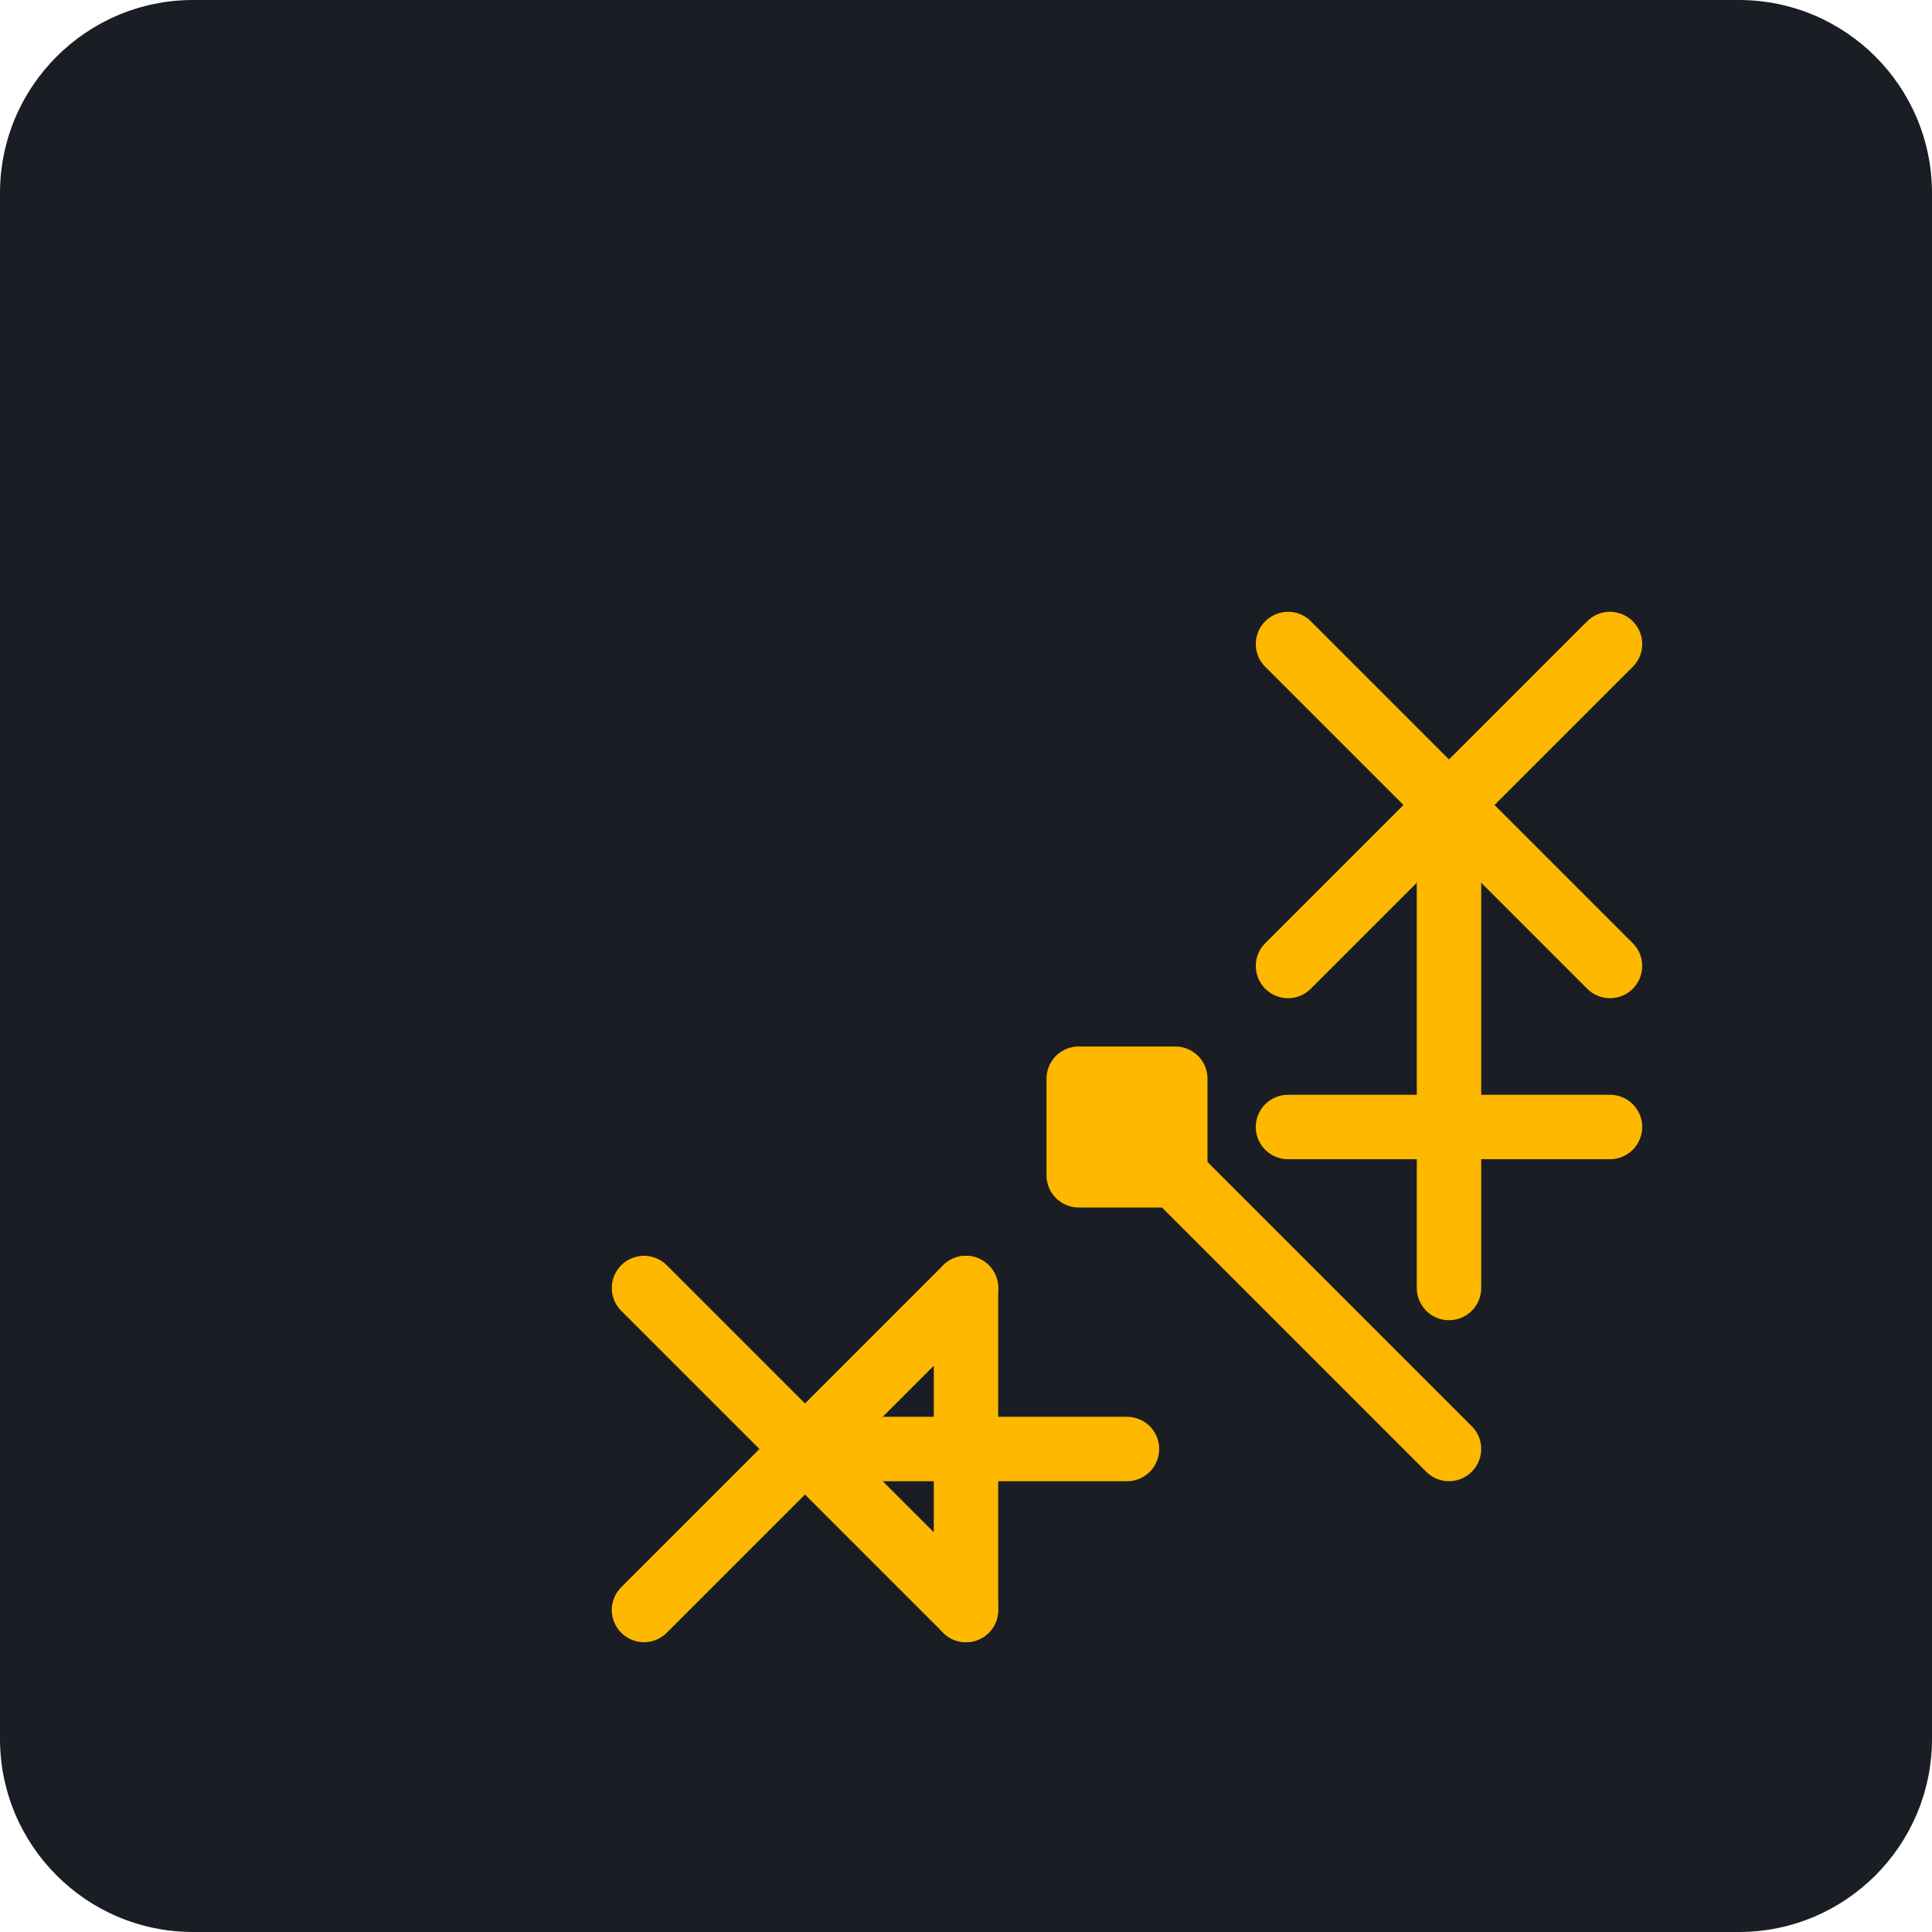
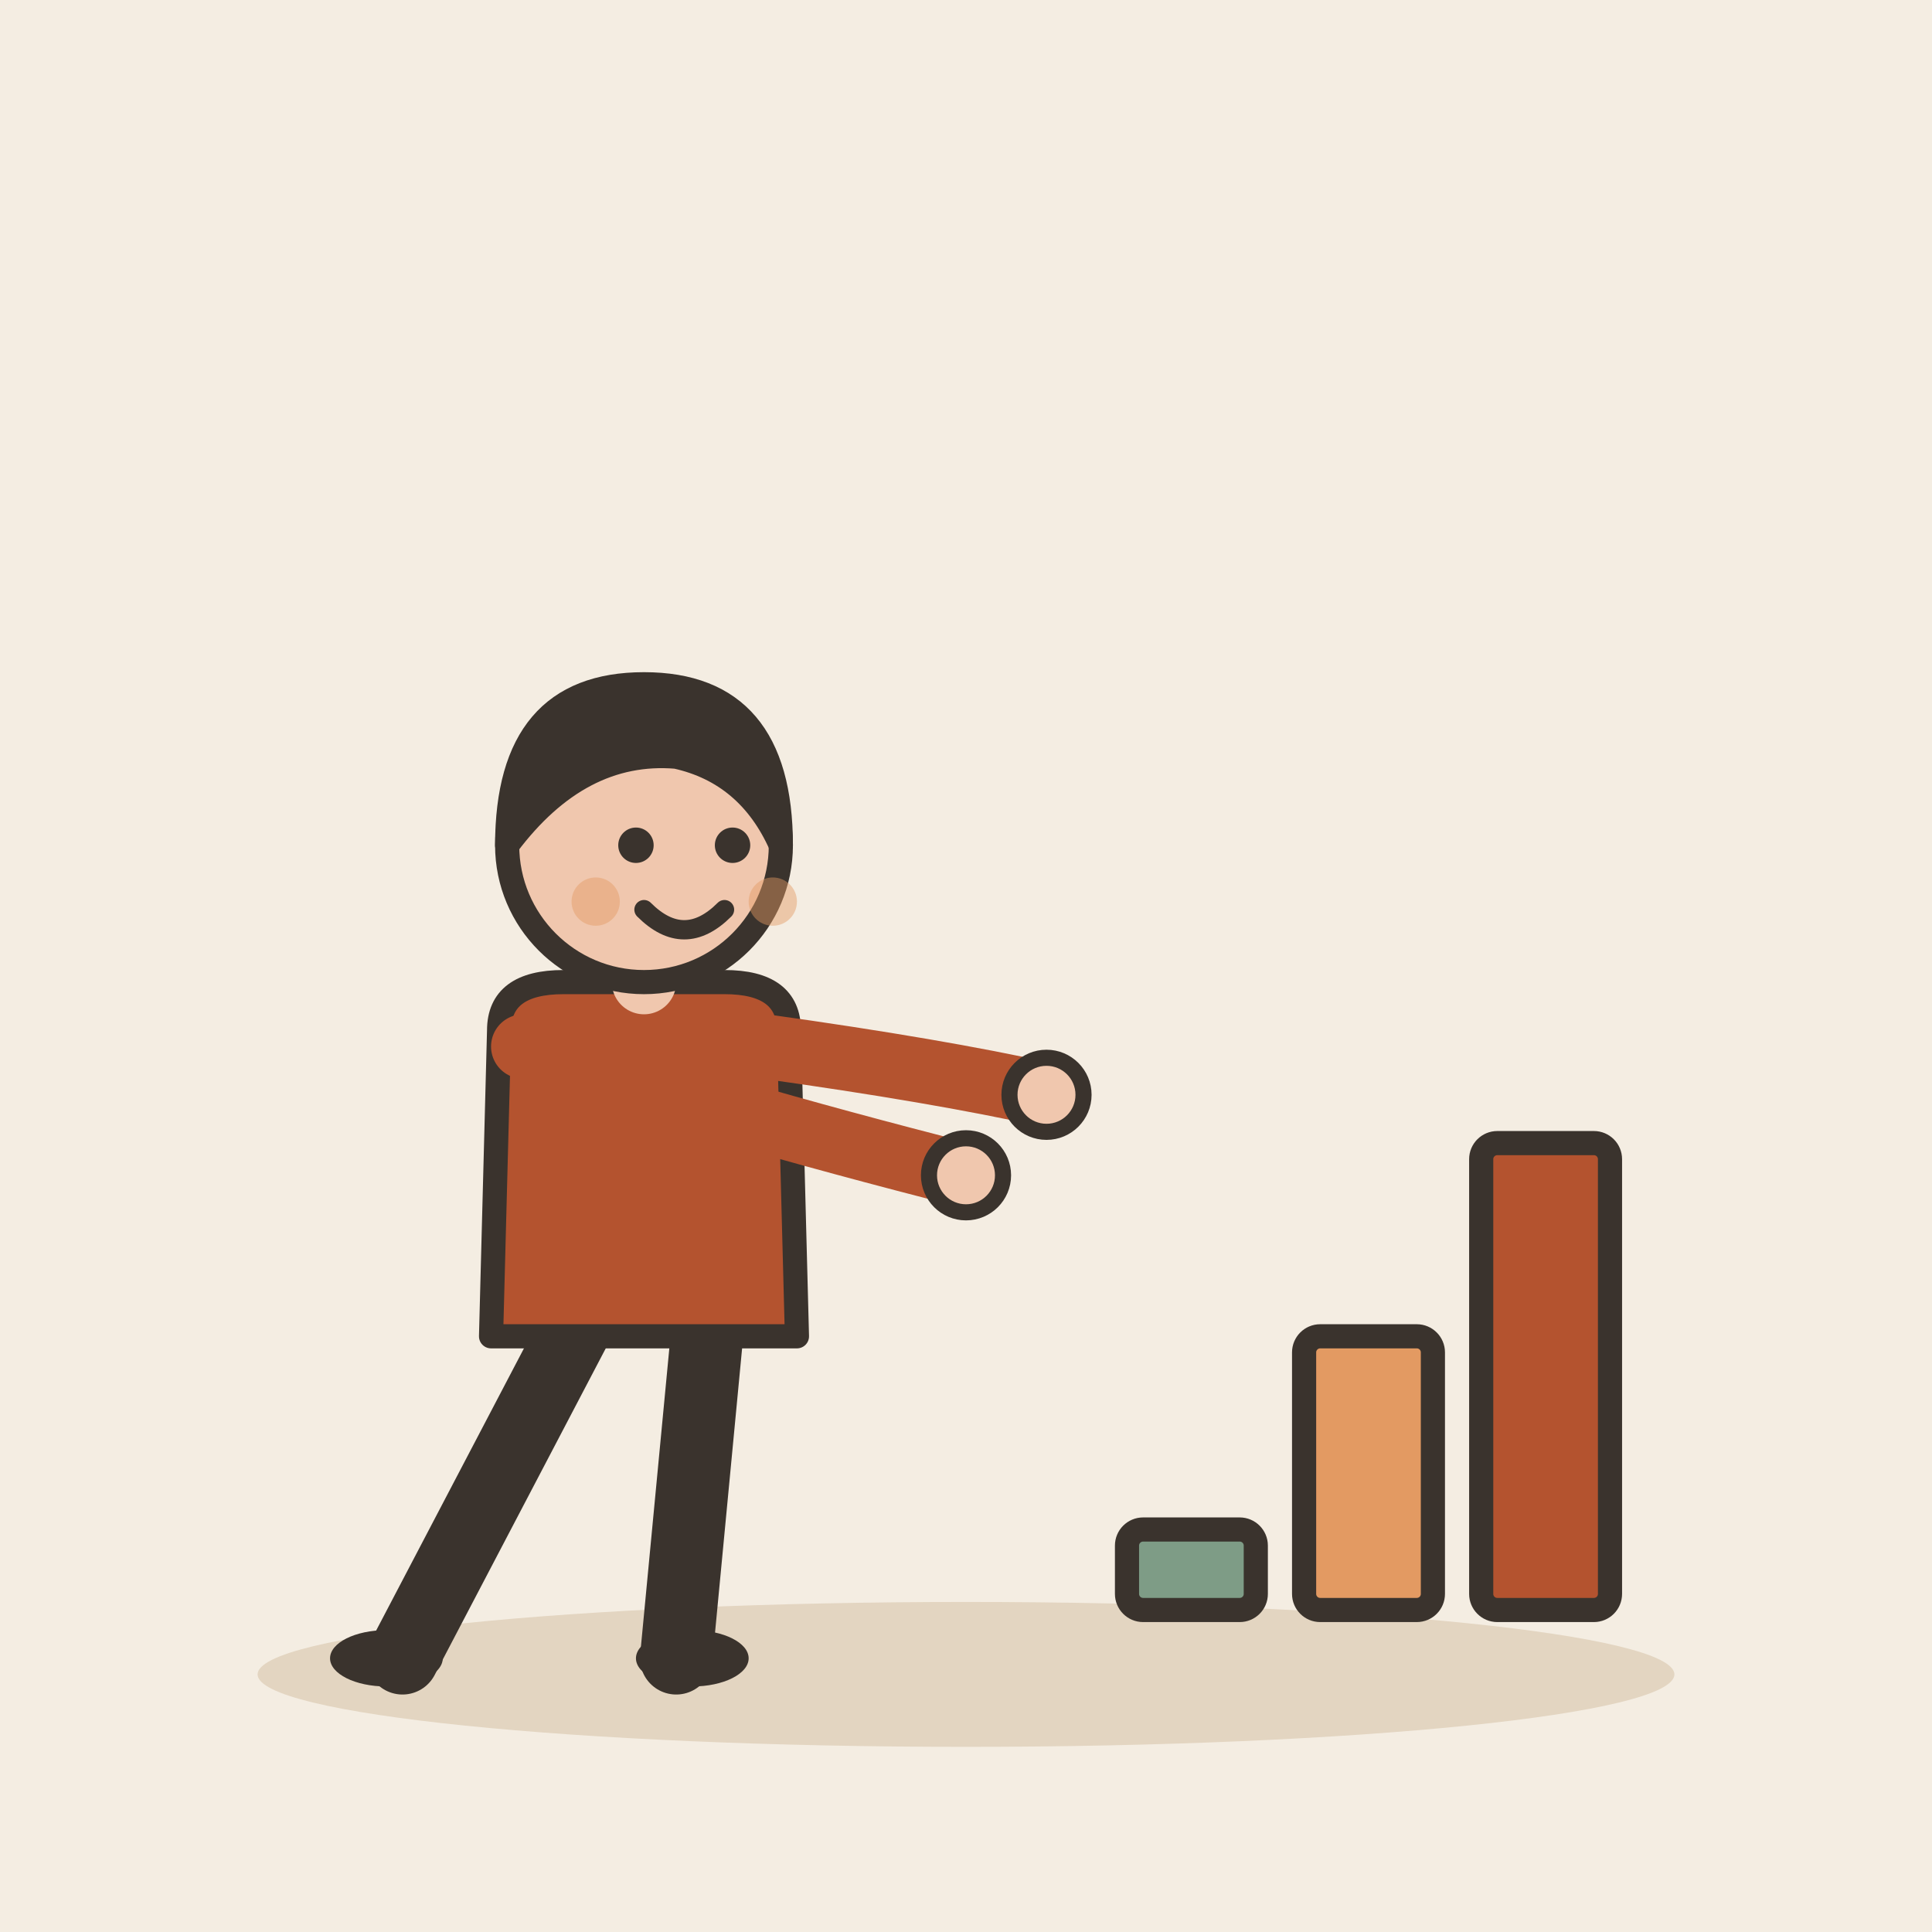
- <svg xmlns="http://www.w3.org/2000/svg" viewBox="0 0 240 240">
-   <rect width="240" height="240" rx="24" fill="#1A1D24" />
-   <g transform="translate(60, 60)">
-     <path d="M120 100L120 40M100 80L140 80" stroke="#FFB800" stroke-width="8" stroke-linecap="round" stroke-linejoin="round" />
-     <path d="M40 120L80 120M60 100L60 140" stroke="#FFB800" stroke-width="8" stroke-linecap="round" stroke-linejoin="round" />
-     <path d="M100 20L140 60M140 20L100 60" stroke="#FFB800" stroke-width="8" stroke-linecap="round" stroke-linejoin="round" />
-     <path d="M20 100L60 140M20 140L60 100" stroke="#FFB800" stroke-width="8" stroke-linecap="round" stroke-linejoin="round" />
-     <rect x="70" y="70" width="20" height="20" rx="4" fill="#FFB800" />
-     <path d="M80 80L120 120" stroke="#FFB800" stroke-width="8" stroke-linecap="round" />
+ <svg xmlns="http://www.w3.org/2000/svg" viewBox="0 0 240 240" data-style="editorial">
+   <rect width="240" height="240" fill="#F4EDE2" />
+   <ellipse cx="120" cy="208" rx="88" ry="9" fill="#E3D5C1" />
+   <g transform="translate(80 206)">
+     <path d="M-8 -42L-30 0" stroke="#3A332D" stroke-width="9" stroke-linecap="round" fill="none" />
+     <path d="M8 -42L4 0" stroke="#3A332D" stroke-width="9" stroke-linecap="round" fill="none" />
+     <ellipse cx="-32" cy="0" rx="7" ry="3.5" fill="#3A332D" />
+     <ellipse cx="6" cy="0" rx="7" ry="3.5" fill="#3A332D" />
+     <path d="M-18 -78Q-18 -84 -10 -84L10 -84Q18 -84 18 -78L19 -40L-19 -40Z" fill="#B4532F" stroke="#3A332D" stroke-width="3" stroke-linecap="round" stroke-linejoin="round" />
+     <path d="M-15 -76Q8.5 -68 40 -60" fill="none" stroke="#B4532F" stroke-width="8" stroke-linecap="round" stroke-linejoin="round" />
+     <circle cx="40" cy="-60" r="4.6" fill="#F0C7AE" stroke="#3A332D" stroke-linecap="round" stroke-linejoin="round" stroke-width="2" />
+     <path d="M15 -76Q36.5 -73 50 -70" fill="none" stroke="#B4532F" stroke-width="8" stroke-linecap="round" stroke-linejoin="round" />
+     <circle cx="50" cy="-70" r="4.6" fill="#F0C7AE" stroke="#3A332D" stroke-linecap="round" stroke-linejoin="round" stroke-width="2" />
+     <path d="M0 -84L0 -88" stroke="#F0C7AE" stroke-width="8" stroke-linecap="round" fill="none" />
+     <circle cx="0" cy="-101" r="17" fill="#F0C7AE" stroke="#3A332D" stroke-width="3" stroke-linecap="round" stroke-linejoin="round" />
+     <path d="M-17 -101Q-17 -121 0 -121Q17 -121 17 -101Q13 -110 4 -112Q-8 -113 -17 -101Z" fill="#3A332D" stroke="#3A332D" stroke-width="3" stroke-linecap="round" stroke-linejoin="round" />
+     <circle cx="-1" cy="-101" r="2.2" fill="#3A332D" />
+     <circle cx="11" cy="-101" r="2.2" fill="#3A332D" />
+     <path d="M0 -93Q5 -88 10 -93" fill="none" stroke="#3A332D" stroke-width="2.4" stroke-linecap="round" stroke-linejoin="round" />
+     <circle cx="-6" cy="-94" r="3" fill="#E39A62" opacity="0.45" />
+     <circle cx="16" cy="-94" r="3" fill="#E39A62" opacity="0.45" />
  </g>
+   <rect x="140" y="190" width="16" height="10" rx="2" fill="#7E9C86" stroke="#3A332D" stroke-width="3" stroke-linecap="round" stroke-linejoin="round" />
+   <rect x="162" y="166" width="16" height="34" rx="2" fill="#E39A62" stroke="#3A332D" stroke-width="3" stroke-linecap="round" stroke-linejoin="round" />
+   <rect x="184" y="142" width="16" height="58" rx="2" fill="#B4532F" stroke="#3A332D" stroke-width="3" stroke-linecap="round" stroke-linejoin="round" />
</svg>
